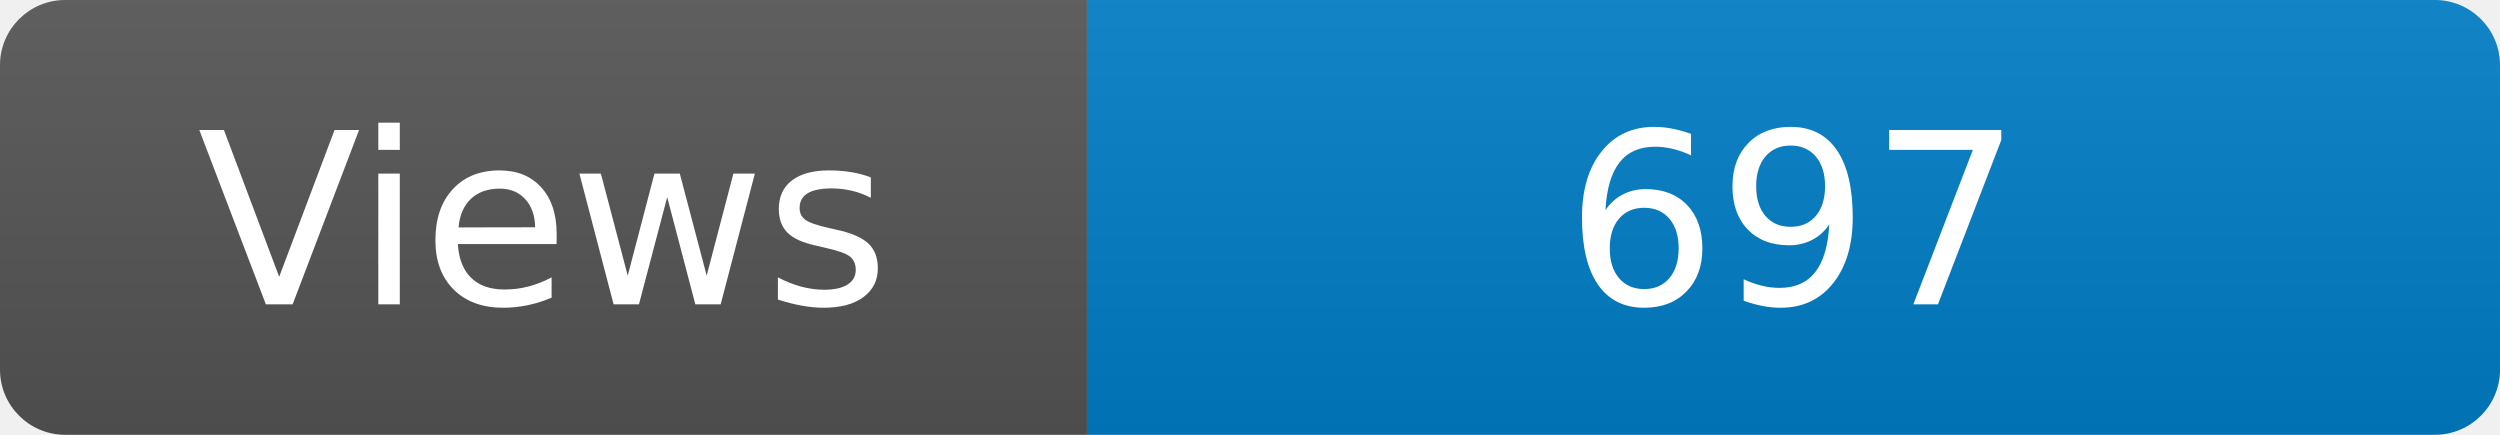
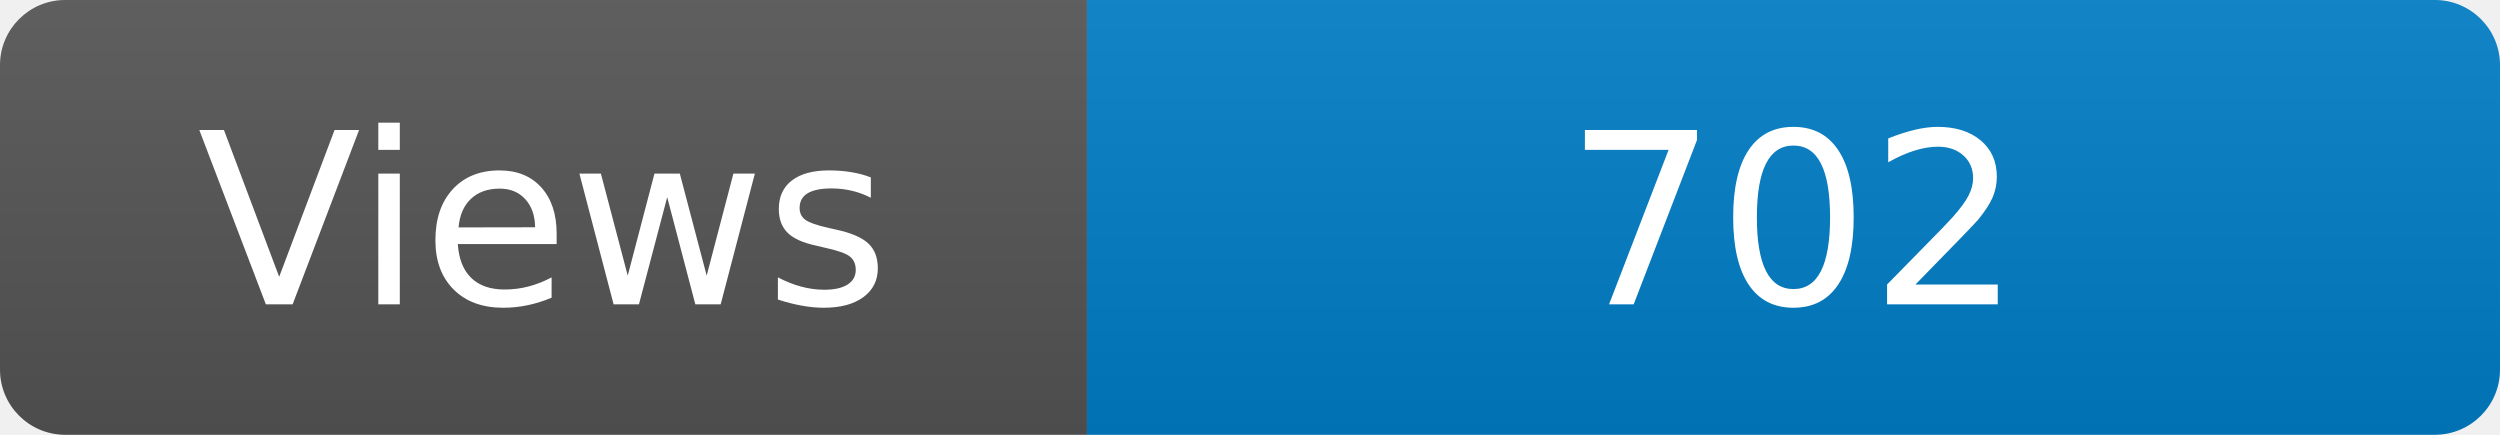
<svg xmlns="http://www.w3.org/2000/svg" width="115" height="20" role="img" aria-label="Maintained?: yes">
  <linearGradient id="s" x2="0" y2="100%">
    <stop offset="0" stop-color="#bbb" stop-opacity=".1" />
    <stop offset="1" stop-opacity=".1" />
  </linearGradient>
  <clipPath id="r">
    <rect width="115" height="20" rx="3" fill="#fff" />
  </clipPath>
  <g clip-path="url(#r)">
    <rect width="50" height="20" fill="#555" />
    <rect x="50" width="160" height="20" fill="#007ec6" />
    <rect width="115" height="20" fill="url(#s)" />
  </g>
  <g fill="#fff" text-anchor="middle" font-family="Verdana,Geneva,DejaVu Sans,sans-serif" font-size="110">
    <text x="250" y="140" transform="scale(.1)" fill="#fff">Views</text>
-     <text x="825" y="140" transform="scale(.1)" fill="#fff">697</text>
+     <text x="825" y="140" transform="scale(.1)" fill="#fff">702</text>
  </g>
</svg>
